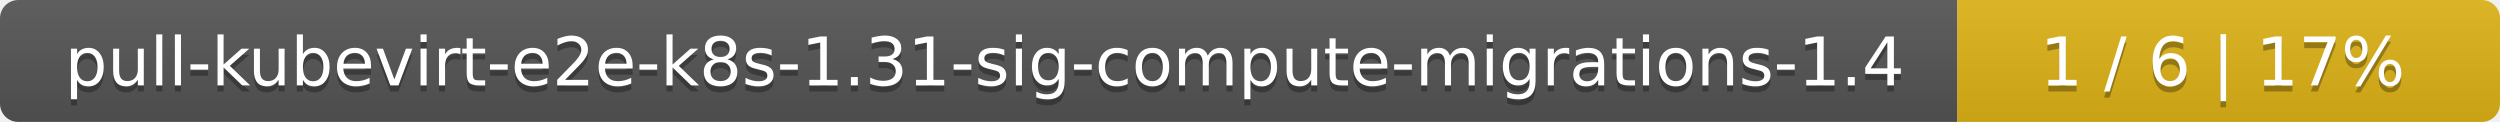
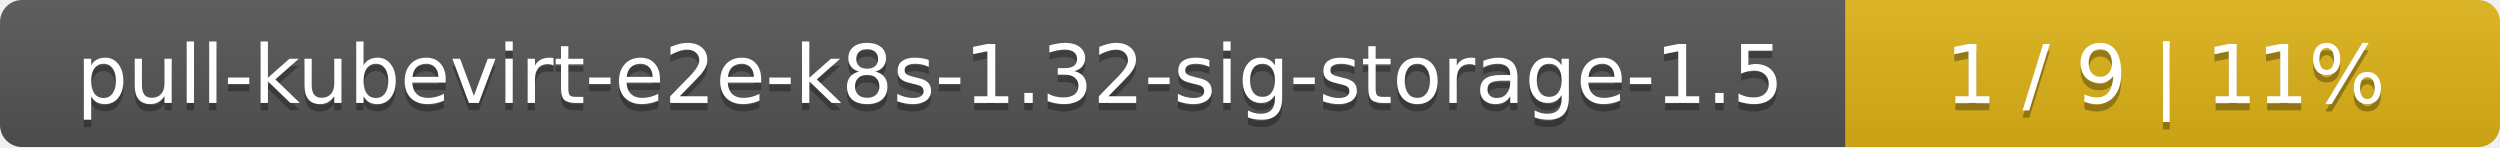
- <svg xmlns="http://www.w3.org/2000/svg" width="410" height="20">
+ <svg xmlns="http://www.w3.org/2000/svg" width="340" height="20">
  <linearGradient id="smooth" x2="0" y2="100%">
    <stop offset="0" stop-color="#bbb" stop-opacity=".1" />
    <stop offset="1" stop-opacity=".1" />
  </linearGradient>
  <mask id="round">
-     <rect width="410" height="20" rx="3" fill="#fff" />
+     <rect width="340" height="20" rx="3" fill="#fff" />
  </mask>
  <g mask="url(#round)">
-     <rect width="321" height="20" fill="#555" />
-     <rect x="321" width="89" height="20" fill="#dfb317" />
-     <rect width="410" height="20" fill="url(#smooth)" />
+     <rect width="251" height="20" fill="#555" />
+     <rect x="251" width="89" height="20" fill="#dfb317" />
+     <rect width="340" height="20" fill="url(#smooth)" />
  </g>
  <g fill="#fff" text-anchor="middle" font-family="DejaVu Sans,Verdana,Geneva,sans-serif" font-size="11">
-     <text x="161.5" y="15" fill="#010101" fill-opacity=".3">pull-kubevirt-e2e-k8s-1.31-sig-compute-migrations-1.4</text>
-     <text x="161.5" y="14">pull-kubevirt-e2e-k8s-1.31-sig-compute-migrations-1.4</text>
-     <text x="364.5" y="15" fill="#010101" fill-opacity=".3">1 / 6    |    17%</text>
-     <text x="364.5" y="14">1 / 6    |    17%</text>
+     <text x="126.5" y="15" fill="#010101" fill-opacity=".3">pull-kubevirt-e2e-k8s-1.32-sig-storage-1.5</text>
+     <text x="126.5" y="14">pull-kubevirt-e2e-k8s-1.32-sig-storage-1.5</text>
+     <text x="294.5" y="15" fill="#010101" fill-opacity=".3">1 / 9    |    11%</text>
+     <text x="294.5" y="14">1 / 9    |    11%</text>
  </g>
</svg>
